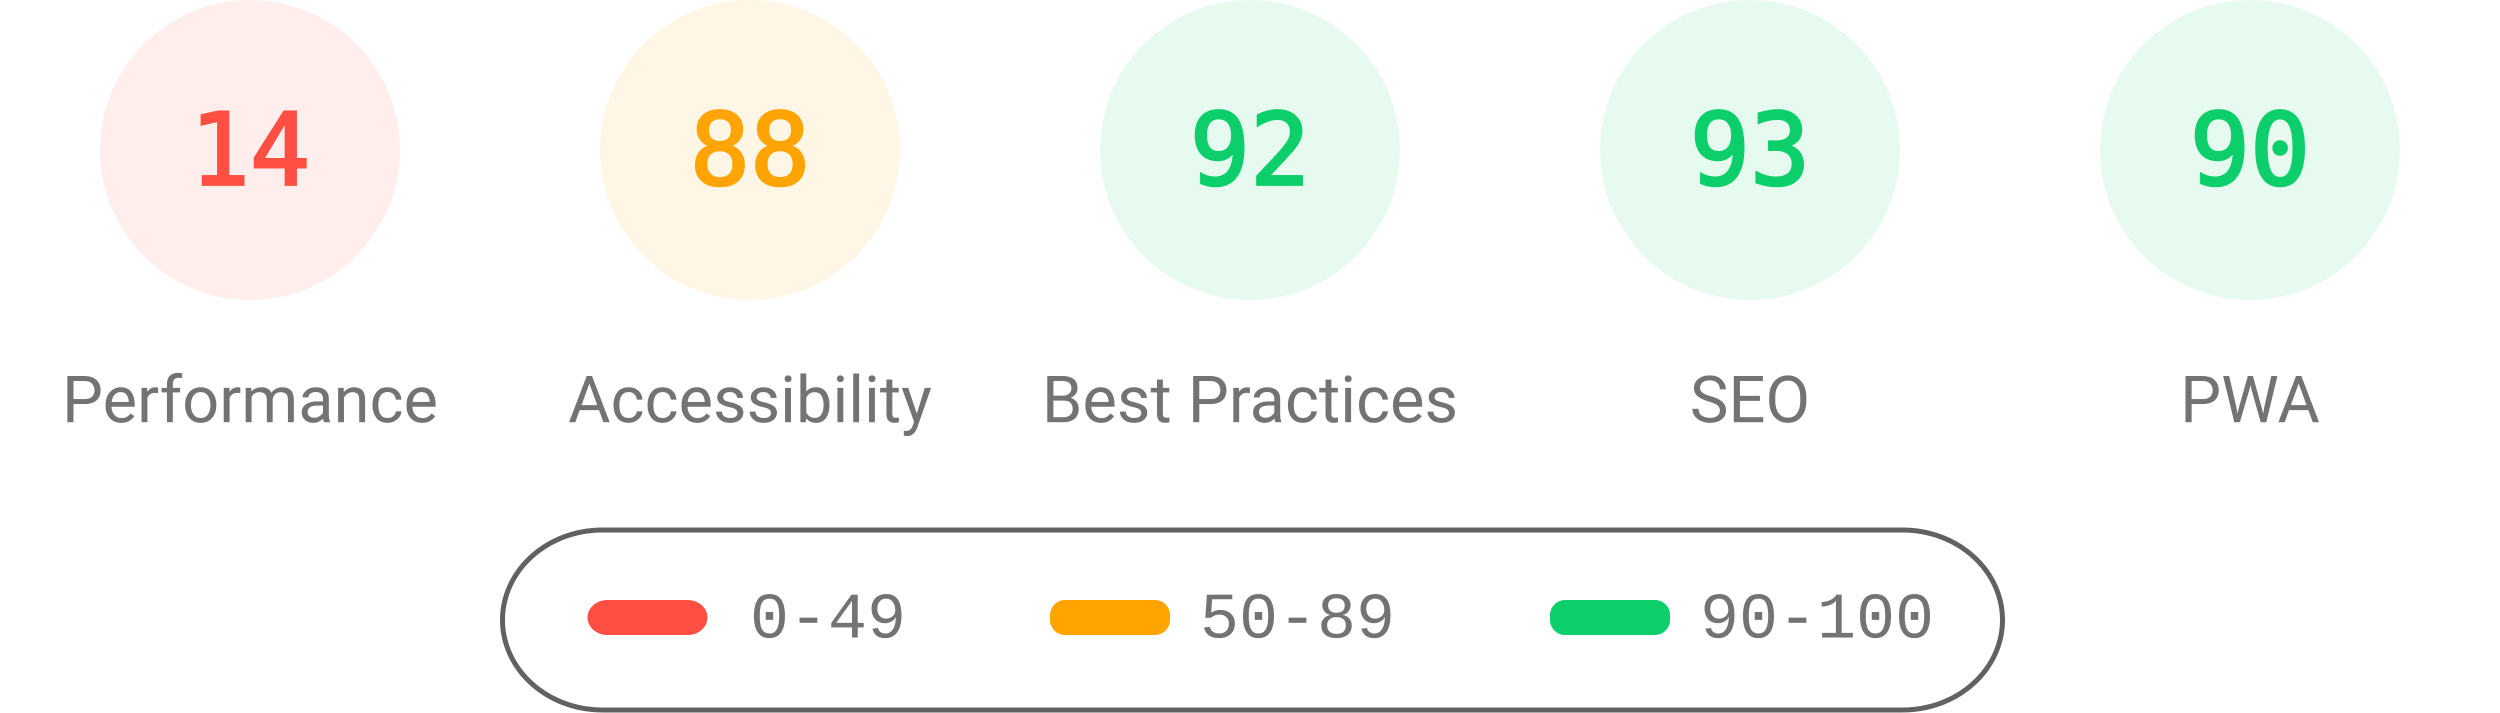
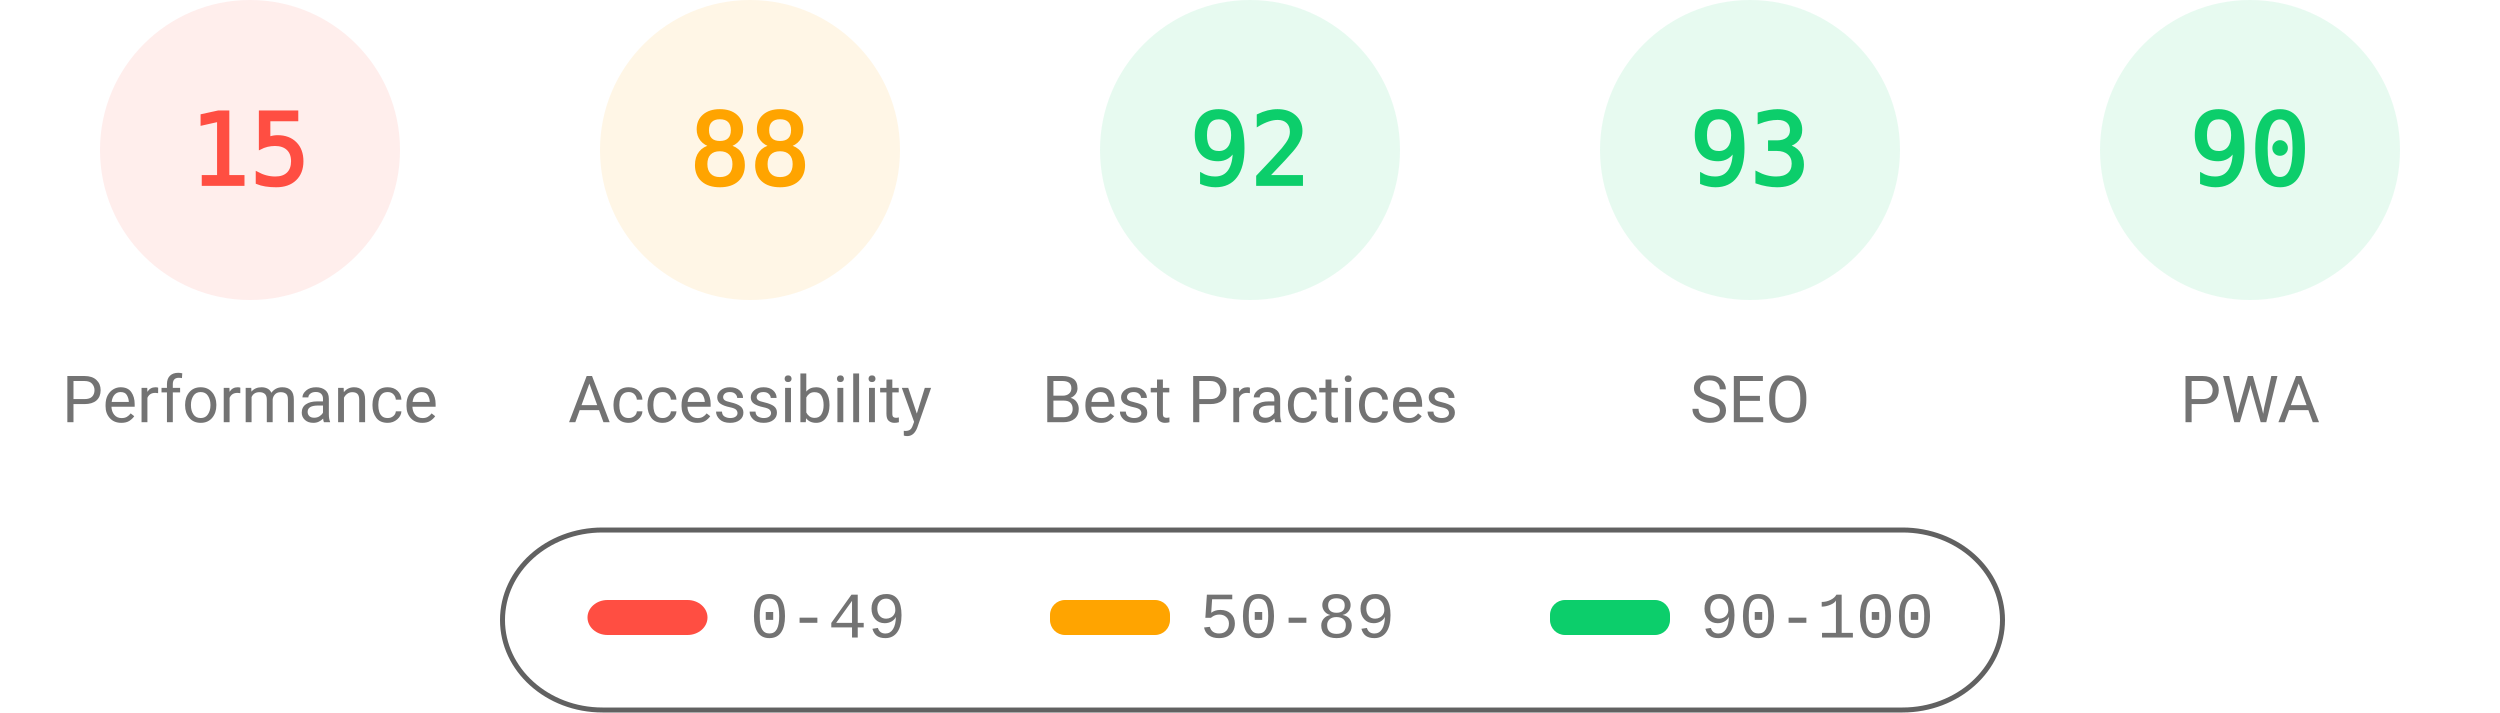
<svg xmlns="http://www.w3.org/2000/svg" fill="none" width="1000" height="285">
  <style>.gauge-base{opacity:.1}.gauge-arc{fill:none;animation-delay:250ms;stroke-linecap:round;transform:rotate(-90deg);transform-origin:100px 60px;animation:load-gauge 1s ease forwards}.guage-text{font-size:40px;font-family:monospace;text-align:center}.guage-red{color:#ff4e42;fill:#ff4e42;stroke:#ff4e42}.guage-orange{color:#ffa400;fill:#ffa400;stroke:#ffa400}.guage-green{color:#0cce6b;fill:#0cce6b;stroke:#0cce6b}.guage-undefined{color:#5c5c5c;fill:#5c5c5c;stroke:#5c5c5c}.guage-title{color:#737373;fill:#737373;stroke:none;font-size:26px;line-height:26px;font-family:Roboto,Halvetica,Arial,sans-serif}@keyframes load-gauge{from{stroke-dasharray:0 352.858}}</style>
  <svg class="guage-div guage-perf guage-red" viewBox="0 0 200 200" width="200" height="200">
    <circle class="gauge-base" r="56" cx="100" cy="60" stroke-width="8" />
-     <circle class="gauge-arc guage-arc-1" r="56" cx="100" cy="60" stroke-width="8" style="stroke-dasharray:49.26,351.858" />
-     <text class="guage-text" x="100" y="60" alignment-baseline="central" dominant-baseline="central" text-anchor="middle">14</text>
+     <circle class="gauge-arc guage-arc-1" r="56" cx="100" cy="60" stroke-width="8" style="stroke-dasharray:52.779,351.858" />
+     <text class="guage-text" x="100" y="60" alignment-baseline="central" dominant-baseline="central" text-anchor="middle">15</text>
    <text class="guage-title" x="100" y="160" alignment-baseline="central" dominant-baseline="central" text-anchor="middle">Performance</text>
  </svg>
  <svg class="guage-div guage-acc guage-orange" viewBox="0 0 200 200" width="200" height="200" x="200">
    <circle class="gauge-base" r="56" cx="100" cy="60" stroke-width="8" />
    <circle class="gauge-arc guage-arc-2" r="56" cx="100" cy="60" stroke-width="8" style="stroke-dasharray:309.635,351.858" />
    <text class="guage-text" x="100" y="60" alignment-baseline="central" dominant-baseline="central" text-anchor="middle">88</text>
    <text class="guage-title" x="100" y="160" alignment-baseline="central" dominant-baseline="central" text-anchor="middle">Accessibility</text>
  </svg>
  <svg class="guage-div guage-best guage-green" viewBox="0 0 200 200" width="200" height="200" x="400">
    <circle class="gauge-base" r="56" cx="100" cy="60" stroke-width="8" />
    <circle class="gauge-arc guage-arc-3" r="56" cx="100" cy="60" stroke-width="8" style="stroke-dasharray:323.709,351.858" />
    <text class="guage-text" x="100" y="60" alignment-baseline="central" dominant-baseline="central" text-anchor="middle">92</text>
    <text class="guage-title" x="100" y="160" alignment-baseline="central" dominant-baseline="central" text-anchor="middle">Best Practices</text>
  </svg>
  <svg class="guage-div guage-seo guage-green" viewBox="0 0 200 200" width="200" height="200" x="600">
    <circle class="gauge-base" r="56" cx="100" cy="60" stroke-width="8" />
    <circle class="gauge-arc guage-arc-4" r="56" cx="100" cy="60" stroke-width="8" style="stroke-dasharray:327.228,351.858" />
    <text class="guage-text" x="100" y="60" alignment-baseline="central" dominant-baseline="central" text-anchor="middle">93</text>
    <text class="guage-title" x="100" y="160" alignment-baseline="central" dominant-baseline="central" text-anchor="middle">SEO</text>
  </svg>
  <svg class="guage-div guage-pwa guage-green" viewBox="0 0 200 200" width="200" height="200" x="800">
    <circle class="gauge-base" r="56" cx="100" cy="60" stroke-width="8" />
    <circle class="gauge-arc guage-arc-4" r="56" cx="100" cy="60" stroke-width="8" style="stroke-dasharray:316.672,351.858" />
    <text class="guage-text" x="100" y="60" alignment-baseline="central" dominant-baseline="central" text-anchor="middle">90</text>
    <text class="guage-title" x="100" y="160" alignment-baseline="central" dominant-baseline="central" text-anchor="middle">PWA</text>
  </svg>
  <svg width="604" height="76" x="200" y="210">
    <path fill="none" id="canvas_background" d="M-1-1h604v80H-1z" />
    <rect fill-opacity="0" stroke="#616161" stroke-width="2" rx="40" id="svg_2" height="72" width="600" y="2" x="1" fill="#000" />
    <rect stroke="#000" rx="8" id="svg_3" height="14" width="48" y="30" x="35" stroke-opacity="null" stroke-width="0" fill="#ff4e42" />
    <rect stroke="#000" rx="6" id="svg_4" height="14" width="48" y="30" x="220" stroke-opacity="null" stroke-width="0" fill="#ffa400" />
    <rect stroke="#000" rx="6" id="svg_5" height="14" width="48" y="30" x="420" stroke-opacity="null" stroke-width="0" fill="#0cce6b" />
    <text xml:space="preserve" text-anchor="start" font-family="'Courier New', Courier, monospace" font-size="26" id="svg_6" y="45" x="100" stroke-opacity="null" stroke-width="0" stroke="#000" fill="#737373">0-49</text>
    <text xml:space="preserve" text-anchor="start" font-family="'Courier New', Courier, monospace" font-size="26" id="svg_7" y="45" x="280" stroke-opacity="null" stroke-width="0" stroke="#000" fill="#737373">50-89</text>
    <text xml:space="preserve" text-anchor="start" font-family="'Courier New', Courier, monospace" font-size="26" id="svg_8" y="45" x="480" stroke-opacity="null" stroke-width="0" stroke="#000" fill="#737373">90-100</text>
  </svg>
</svg>
